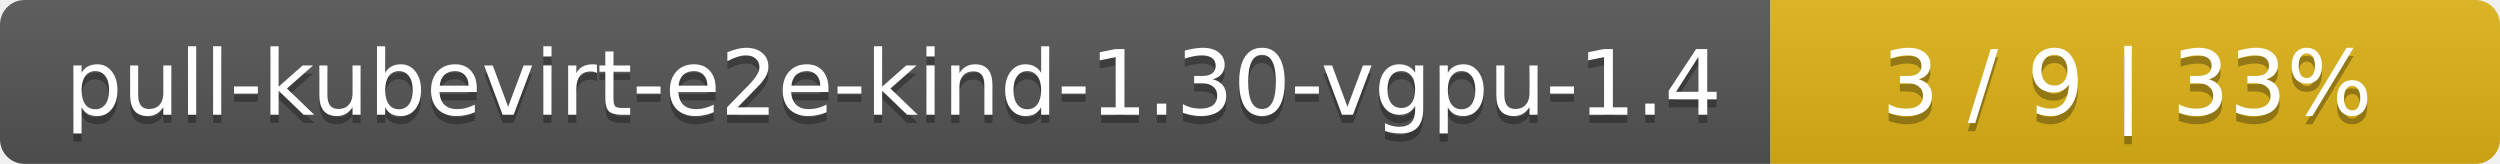
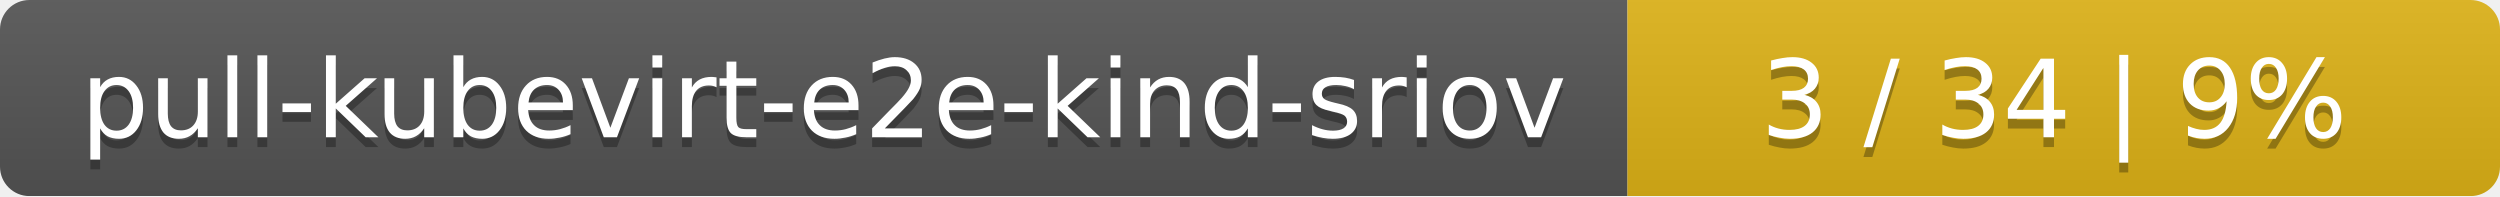
- <svg xmlns="http://www.w3.org/2000/svg" width="305" height="20">
+ <svg xmlns="http://www.w3.org/2000/svg" width="255" height="20">
  <linearGradient id="smooth" x2="0" y2="100%">
    <stop offset="0" stop-color="#bbb" stop-opacity=".1" />
    <stop offset="1" stop-opacity=".1" />
  </linearGradient>
  <mask id="round">
-     <rect width="305" height="20" rx="3" fill="#fff" />
+     <rect width="255" height="20" rx="3" fill="#fff" />
  </mask>
  <g mask="url(#round)">
-     <rect width="216" height="20" fill="#555" />
-     <rect x="216" width="89" height="20" fill="#dfb317" />
-     <rect width="305" height="20" fill="url(#smooth)" />
+     <rect width="166" height="20" fill="#555" />
+     <rect x="166" width="89" height="20" fill="#dfb317" />
+     <rect width="255" height="20" fill="url(#smooth)" />
  </g>
  <g fill="#fff" text-anchor="middle" font-family="DejaVu Sans,Verdana,Geneva,sans-serif" font-size="11">
-     <text x="109" y="15" fill="#010101" fill-opacity=".3">pull-kubevirt-e2e-kind-1.30-vgpu-1.4</text>
-     <text x="109" y="14">pull-kubevirt-e2e-kind-1.30-vgpu-1.4</text>
-     <text x="259.5" y="15" fill="#010101" fill-opacity=".3">3 / 9    |    33%</text>
-     <text x="259.5" y="14">3 / 9    |    33%</text>
+     <text x="84" y="15" fill="#010101" fill-opacity=".3">pull-kubevirt-e2e-kind-sriov</text>
+     <text x="84" y="14">pull-kubevirt-e2e-kind-sriov</text>
+     <text x="209.5" y="15" fill="#010101" fill-opacity=".3">3 / 34    |    9%</text>
+     <text x="209.5" y="14">3 / 34    |    9%</text>
  </g>
</svg>
